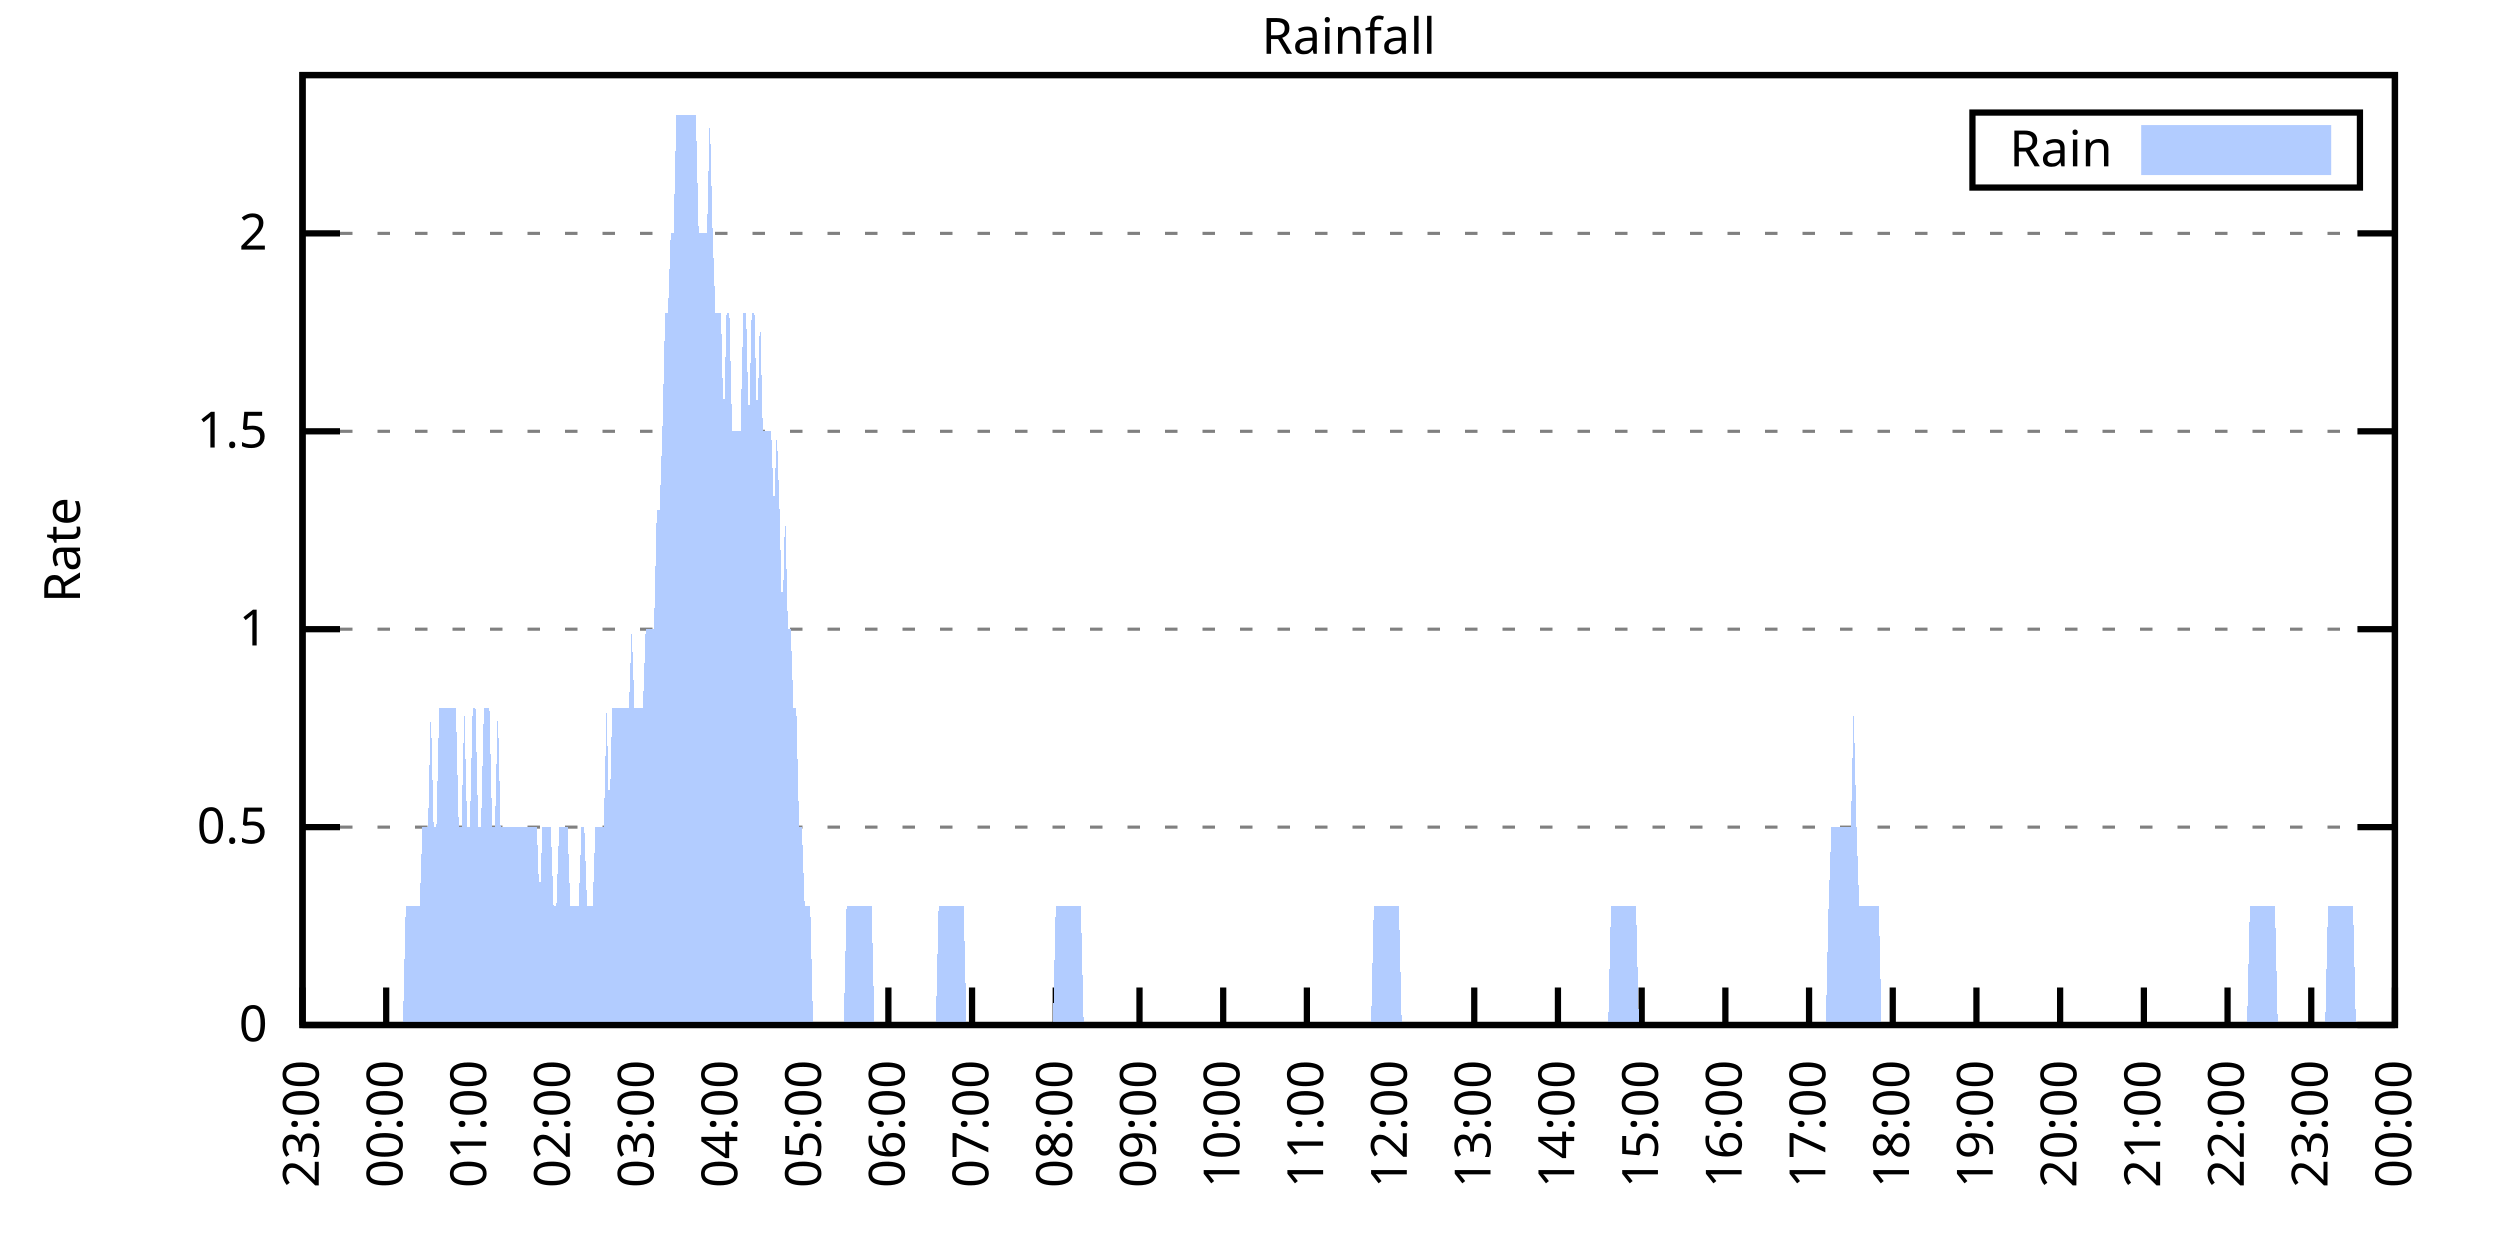
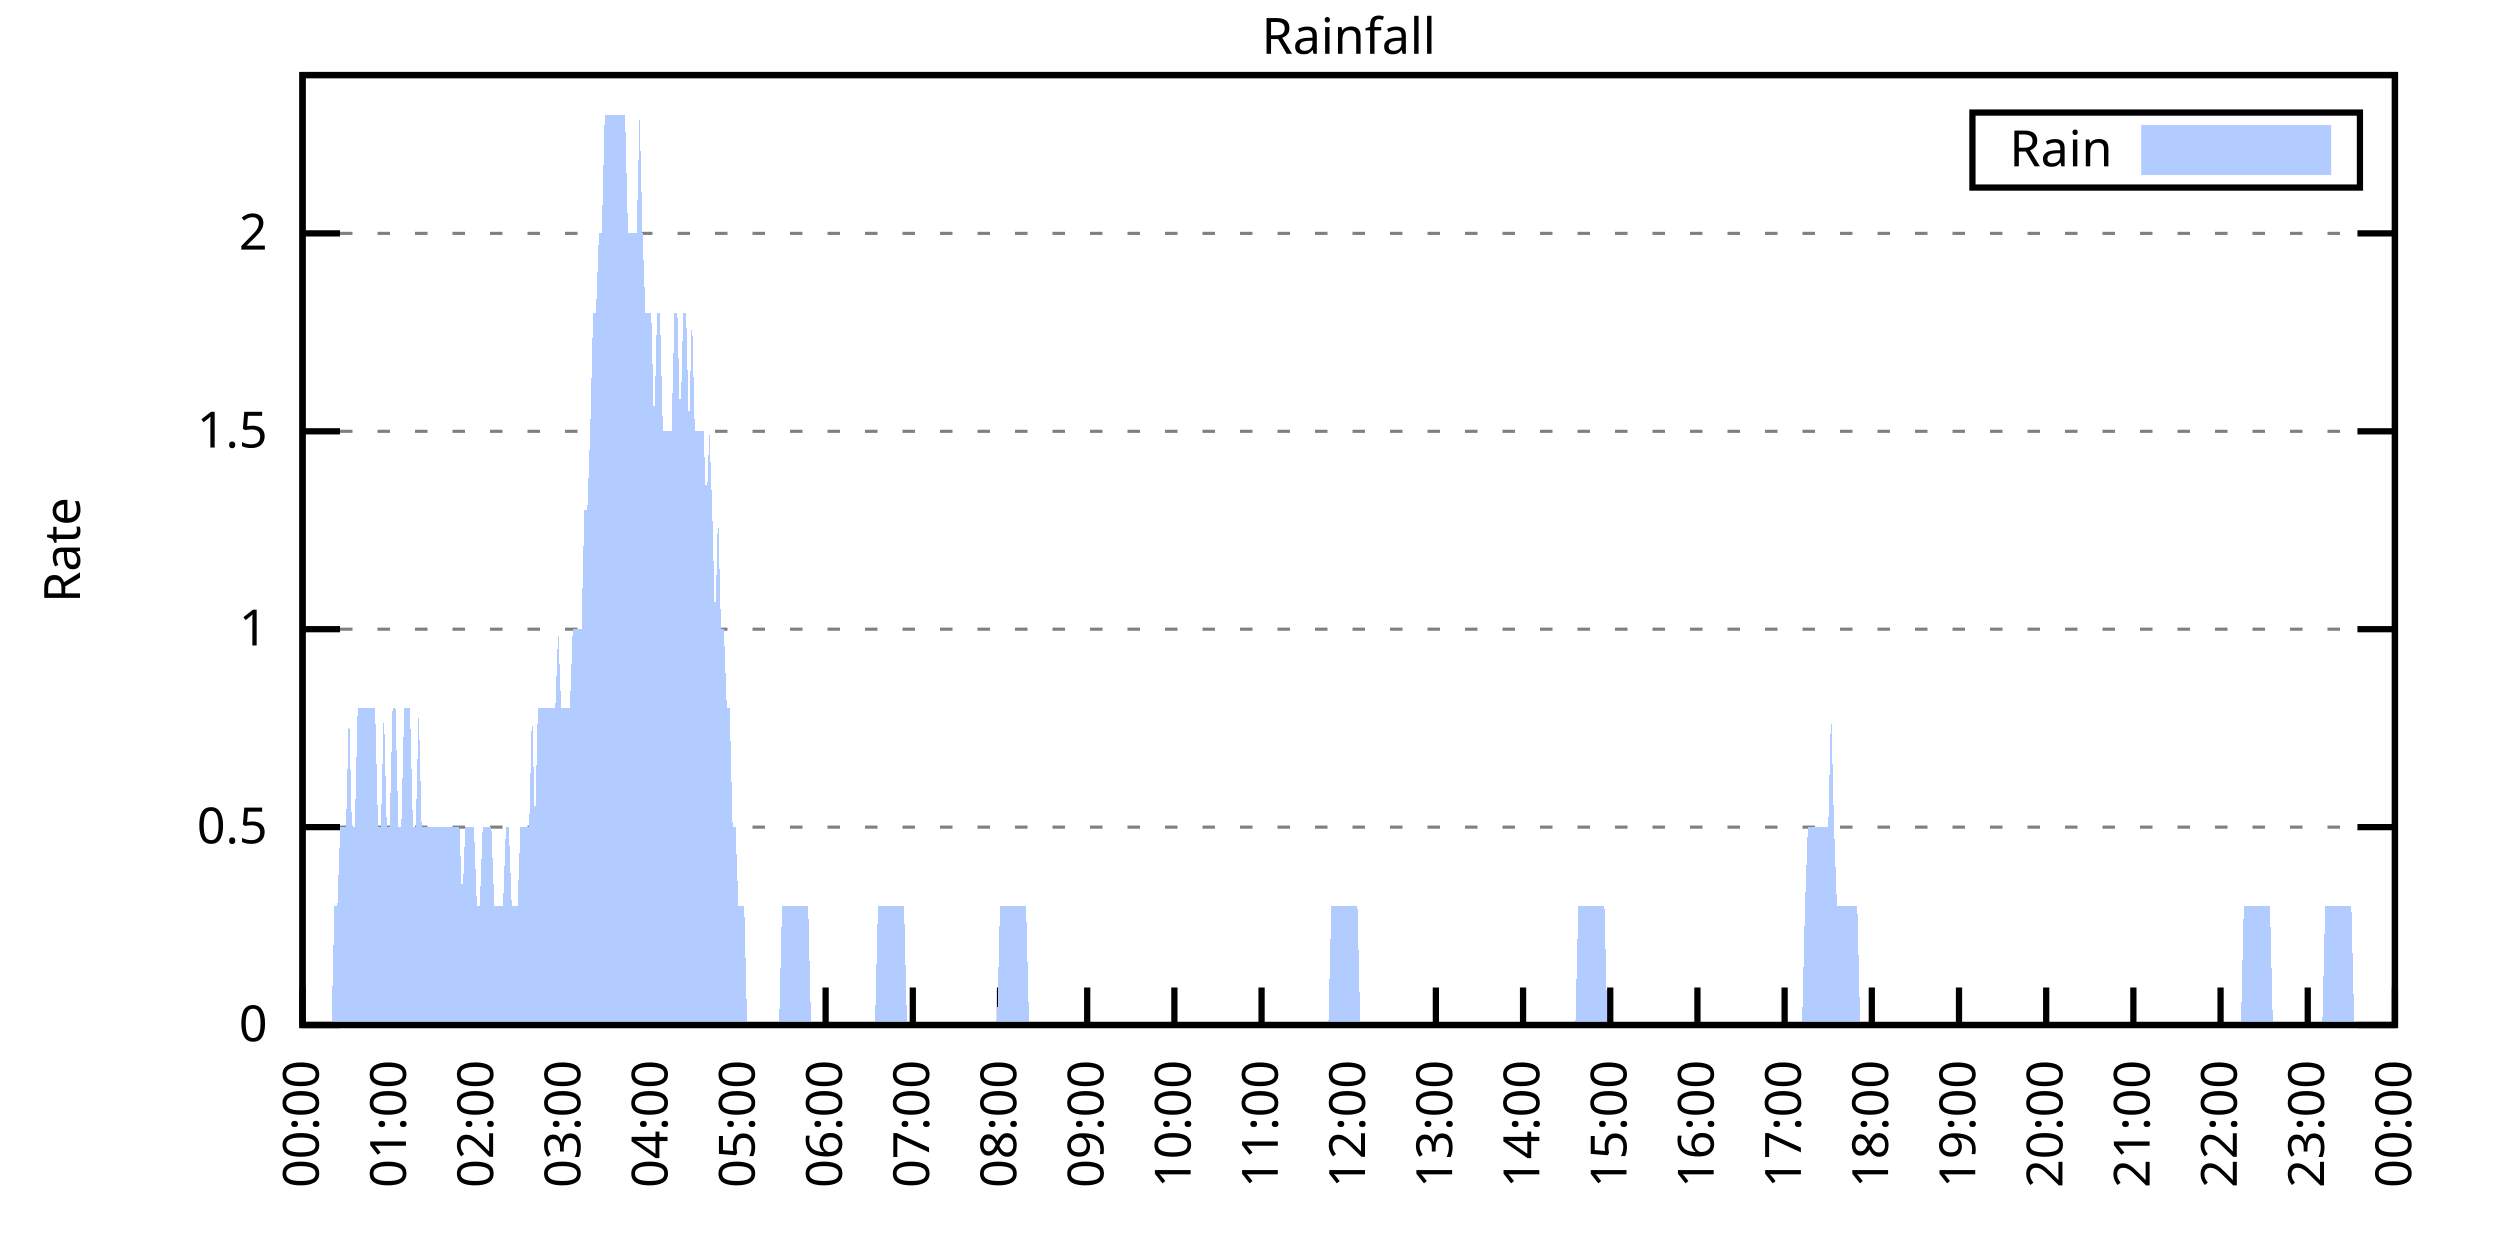
<svg xmlns="http://www.w3.org/2000/svg" xmlns:xlink="http://www.w3.org/1999/xlink" width="400" height="200" viewBox="0 0 400 200">
  <g id="gnuplot_canvas">
    <rect x="0" y="0" width="400" height="200" fill="none" />
    <defs>
      <circle id="gpDot" r="0.5" stroke-width="0.5" stroke="currentColor" />
      <path id="gpPt0" stroke-width="0.333" stroke="currentColor" d="M-1,0 h2 M0,-1 v2" />
      <path id="gpPt1" stroke-width="0.333" stroke="currentColor" d="M-1,-1 L1,1 M1,-1 L-1,1" />
      <path id="gpPt2" stroke-width="0.333" stroke="currentColor" d="M-1,0 L1,0 M0,-1 L0,1 M-1,-1 L1,1 M-1,1 L1,-1" />
      <rect id="gpPt3" stroke-width="0.333" stroke="currentColor" x="-1" y="-1" width="2" height="2" />
      <rect id="gpPt4" stroke-width="0.333" stroke="currentColor" fill="currentColor" x="-1" y="-1" width="2" height="2" />
      <circle id="gpPt5" stroke-width="0.333" stroke="currentColor" cx="0" cy="0" r="1" />
      <use xlink:href="#gpPt5" id="gpPt6" fill="currentColor" stroke="none" />
      <path id="gpPt7" stroke-width="0.333" stroke="currentColor" d="M0,-1.33 L-1.33,0.67 L1.33,0.67 z" />
      <use xlink:href="#gpPt7" id="gpPt8" fill="currentColor" stroke="none" />
      <use xlink:href="#gpPt7" id="gpPt9" stroke="currentColor" transform="rotate(180)" />
      <use xlink:href="#gpPt9" id="gpPt10" fill="currentColor" stroke="none" />
      <use xlink:href="#gpPt3" id="gpPt11" stroke="currentColor" transform="rotate(45)" />
      <use xlink:href="#gpPt11" id="gpPt12" fill="currentColor" stroke="none" />
      <path id="gpPt13" stroke-width="0.333" stroke="currentColor" d="M0,1.330 L1.265,0.411 L0.782,-1.067 L-0.782,-1.076 L-1.265,0.411 z" />
      <use xlink:href="#gpPt13" id="gpPt14" fill="currentColor" stroke="none" />
      <filter id="textbox" filterUnits="objectBoundingBox" x="0" y="0" height="1" width="1">
        <feFlood flood-color="white" flood-opacity="1" result="bgnd" />
        <feComposite in="SourceGraphic" in2="bgnd" operator="atop" />
      </filter>
      <filter id="greybox" filterUnits="objectBoundingBox" x="0" y="0" height="1" width="1">
        <feFlood flood-color="lightgrey" flood-opacity="1" result="grey" />
        <feComposite in="SourceGraphic" in2="grey" operator="atop" />
      </filter>
    </defs>
    <g fill="none" color="white" stroke="currentColor" stroke-width="1.00" stroke-linecap="butt" stroke-linejoin="miter">
</g>
    <g fill="none" color="black" stroke="currentColor" stroke-width="1.00" stroke-linecap="butt" stroke-linejoin="miter">
      <g stroke="none" shape-rendering="crispEdges">
        <polygon fill="rgb(255, 255, 255)" points="48.40,164.00 383.18,164.00 383.18,12.02 48.40,12.02 " />
      </g>
    </g>
    <g fill="none" color="black" stroke="currentColor" stroke-width="1.00" stroke-linecap="butt" stroke-linejoin="miter">
</g>
    <g fill="none" color="black" stroke="black" stroke-width="0.50" stroke-linecap="butt" stroke-linejoin="miter">
</g>
    <g fill="none" color="gray" stroke="currentColor" stroke-width="0.50" stroke-linecap="butt" stroke-linejoin="miter">
      <path stroke="gray" stroke-dasharray="2,4" class="gridline" d="M48.40,164.00 L383.19,164.00  " />
    </g>
    <g fill="none" color="gray" stroke="gray" stroke-width="1.00" stroke-linecap="butt" stroke-linejoin="miter">
</g>
    <g fill="none" color="black" stroke="currentColor" stroke-width="1.00" stroke-linecap="butt" stroke-linejoin="miter">
      <path stroke="black" d="M48.40,164.00 L54.40,164.00 M383.19,164.00 L377.19,164.00  " />
      <g transform="translate(42.80,166.60)" stroke="none" fill="black" font-family="Sans" font-size="8.00" text-anchor="end">
        <text>
          <tspan font-family="Sans"> 0</tspan>
        </text>
      </g>
    </g>
    <g fill="none" color="black" stroke="currentColor" stroke-width="1.00" stroke-linecap="butt" stroke-linejoin="miter">
</g>
    <g fill="none" color="black" stroke="black" stroke-width="0.50" stroke-linecap="butt" stroke-linejoin="miter">
</g>
    <g fill="none" color="gray" stroke="currentColor" stroke-width="0.50" stroke-linecap="butt" stroke-linejoin="miter">
      <path stroke="gray" stroke-dasharray="2,4" class="gridline" d="M48.40,132.34 L383.19,132.34  " />
    </g>
    <g fill="none" color="gray" stroke="gray" stroke-width="1.00" stroke-linecap="butt" stroke-linejoin="miter">
</g>
    <g fill="none" color="black" stroke="currentColor" stroke-width="1.00" stroke-linecap="butt" stroke-linejoin="miter">
      <path stroke="black" d="M48.40,132.34 L54.40,132.34 M383.19,132.34 L377.19,132.34  " />
      <g transform="translate(42.80,134.94)" stroke="none" fill="black" font-family="Sans" font-size="8.00" text-anchor="end">
        <text>
          <tspan font-family="Sans"> 0.5</tspan>
        </text>
      </g>
    </g>
    <g fill="none" color="black" stroke="currentColor" stroke-width="1.00" stroke-linecap="butt" stroke-linejoin="miter">
</g>
    <g fill="none" color="black" stroke="black" stroke-width="0.50" stroke-linecap="butt" stroke-linejoin="miter">
</g>
    <g fill="none" color="gray" stroke="currentColor" stroke-width="0.50" stroke-linecap="butt" stroke-linejoin="miter">
      <path stroke="gray" stroke-dasharray="2,4" class="gridline" d="M48.40,100.67 L383.19,100.67  " />
    </g>
    <g fill="none" color="gray" stroke="gray" stroke-width="1.00" stroke-linecap="butt" stroke-linejoin="miter">
</g>
    <g fill="none" color="black" stroke="currentColor" stroke-width="1.00" stroke-linecap="butt" stroke-linejoin="miter">
      <path stroke="black" d="M48.40,100.67 L54.40,100.67 M383.19,100.67 L377.19,100.67  " />
      <g transform="translate(42.80,103.27)" stroke="none" fill="black" font-family="Sans" font-size="8.00" text-anchor="end">
        <text>
          <tspan font-family="Sans"> 1</tspan>
        </text>
      </g>
    </g>
    <g fill="none" color="black" stroke="currentColor" stroke-width="1.00" stroke-linecap="butt" stroke-linejoin="miter">
</g>
    <g fill="none" color="black" stroke="black" stroke-width="0.50" stroke-linecap="butt" stroke-linejoin="miter">
</g>
    <g fill="none" color="gray" stroke="currentColor" stroke-width="0.50" stroke-linecap="butt" stroke-linejoin="miter">
      <path stroke="gray" stroke-dasharray="2,4" class="gridline" d="M48.40,69.01 L383.19,69.01  " />
    </g>
    <g fill="none" color="gray" stroke="gray" stroke-width="1.00" stroke-linecap="butt" stroke-linejoin="miter">
</g>
    <g fill="none" color="black" stroke="currentColor" stroke-width="1.00" stroke-linecap="butt" stroke-linejoin="miter">
      <path stroke="black" d="M48.40,69.01 L54.40,69.01 M383.19,69.01 L377.19,69.01  " />
      <g transform="translate(42.80,71.61)" stroke="none" fill="black" font-family="Sans" font-size="8.00" text-anchor="end">
        <text>
          <tspan font-family="Sans"> 1.5</tspan>
        </text>
      </g>
    </g>
    <g fill="none" color="black" stroke="currentColor" stroke-width="1.00" stroke-linecap="butt" stroke-linejoin="miter">
</g>
    <g fill="none" color="black" stroke="black" stroke-width="0.50" stroke-linecap="butt" stroke-linejoin="miter">
</g>
    <g fill="none" color="gray" stroke="currentColor" stroke-width="0.50" stroke-linecap="butt" stroke-linejoin="miter">
      <path stroke="gray" stroke-dasharray="2,4" class="gridline" d="M48.40,37.34 L383.19,37.34  " />
    </g>
    <g fill="none" color="gray" stroke="gray" stroke-width="1.00" stroke-linecap="butt" stroke-linejoin="miter">
</g>
    <g fill="none" color="black" stroke="currentColor" stroke-width="1.00" stroke-linecap="butt" stroke-linejoin="miter">
      <path stroke="black" d="M48.40,37.34 L54.40,37.34 M383.19,37.34 L377.19,37.34  " />
      <g transform="translate(42.80,39.94)" stroke="none" fill="black" font-family="Sans" font-size="8.00" text-anchor="end">
        <text>
          <tspan font-family="Sans"> 2</tspan>
        </text>
      </g>
    </g>
    <g fill="none" color="black" stroke="currentColor" stroke-width="1.00" stroke-linecap="butt" stroke-linejoin="miter">
      <path stroke="black" d="M48.40,164.00 L48.40,158.00  " />
      <g transform="translate(51.00,169.60) rotate(270.00)" stroke="none" fill="black" font-family="Sans" font-size="8.00" text-anchor="end">
        <text>
-           <tspan font-family="Sans">23:00</tspan>
-         </text>
-       </g>
-     </g>
-     <g fill="none" color="black" stroke="currentColor" stroke-width="1.00" stroke-linecap="butt" stroke-linejoin="miter">
-       <path stroke="black" d="M61.79,164.00 L61.79,158.00  " />
-       <g transform="translate(64.39,169.60) rotate(270.00)" stroke="none" fill="black" font-family="Sans" font-size="8.00" text-anchor="end">
-         <text>
          <tspan font-family="Sans">00:00</tspan>
        </text>
      </g>
    </g>
    <g fill="none" color="black" stroke="currentColor" stroke-width="1.00" stroke-linecap="butt" stroke-linejoin="miter">
-       <path stroke="black" d="M75.18,164.00 L75.18,158.00  " />
-       <g transform="translate(77.78,169.60) rotate(270.00)" stroke="none" fill="black" font-family="Sans" font-size="8.00" text-anchor="end">
+       <path stroke="black" d="M62.35,164.00 L62.35,158.00  " />
+       <g transform="translate(64.95,169.60) rotate(270.00)" stroke="none" fill="black" font-family="Sans" font-size="8.00" text-anchor="end">
        <text>
          <tspan font-family="Sans">01:00</tspan>
        </text>
      </g>
    </g>
    <g fill="none" color="black" stroke="currentColor" stroke-width="1.00" stroke-linecap="butt" stroke-linejoin="miter">
-       <path stroke="black" d="M88.57,164.00 L88.57,158.00  " />
-       <g transform="translate(91.17,169.60) rotate(270.00)" stroke="none" fill="black" font-family="Sans" font-size="8.00" text-anchor="end">
+       <path stroke="black" d="M76.30,164.00 L76.30,158.00  " />
+       <g transform="translate(78.90,169.60) rotate(270.00)" stroke="none" fill="black" font-family="Sans" font-size="8.00" text-anchor="end">
        <text>
          <tspan font-family="Sans">02:00</tspan>
        </text>
      </g>
    </g>
    <g fill="none" color="black" stroke="currentColor" stroke-width="1.00" stroke-linecap="butt" stroke-linejoin="miter">
-       <path stroke="black" d="M101.97,164.00 L101.97,158.00  " />
-       <g transform="translate(104.57,169.60) rotate(270.00)" stroke="none" fill="black" font-family="Sans" font-size="8.00" text-anchor="end">
+       <path stroke="black" d="M90.25,164.00 L90.25,158.00  " />
+       <g transform="translate(92.85,169.60) rotate(270.00)" stroke="none" fill="black" font-family="Sans" font-size="8.00" text-anchor="end">
        <text>
          <tspan font-family="Sans">03:00</tspan>
        </text>
      </g>
    </g>
    <g fill="none" color="black" stroke="currentColor" stroke-width="1.00" stroke-linecap="butt" stroke-linejoin="miter">
-       <path stroke="black" d="M115.36,164.00 L115.36,158.00  " />
-       <g transform="translate(117.96,169.60) rotate(270.00)" stroke="none" fill="black" font-family="Sans" font-size="8.00" text-anchor="end">
+       <path stroke="black" d="M104.20,164.00 L104.20,158.00  " />
+       <g transform="translate(106.80,169.60) rotate(270.00)" stroke="none" fill="black" font-family="Sans" font-size="8.00" text-anchor="end">
        <text>
          <tspan font-family="Sans">04:00</tspan>
        </text>
      </g>
    </g>
    <g fill="none" color="black" stroke="currentColor" stroke-width="1.00" stroke-linecap="butt" stroke-linejoin="miter">
-       <path stroke="black" d="M128.75,164.00 L128.75,158.00  " />
-       <g transform="translate(131.35,169.60) rotate(270.00)" stroke="none" fill="black" font-family="Sans" font-size="8.00" text-anchor="end">
+       <path stroke="black" d="M118.15,164.00 L118.15,158.00  " />
+       <g transform="translate(120.75,169.60) rotate(270.00)" stroke="none" fill="black" font-family="Sans" font-size="8.00" text-anchor="end">
        <text>
          <tspan font-family="Sans">05:00</tspan>
        </text>
      </g>
    </g>
    <g fill="none" color="black" stroke="currentColor" stroke-width="1.00" stroke-linecap="butt" stroke-linejoin="miter">
-       <path stroke="black" d="M142.14,164.00 L142.14,158.00  " />
-       <g transform="translate(144.74,169.60) rotate(270.00)" stroke="none" fill="black" font-family="Sans" font-size="8.00" text-anchor="end">
+       <path stroke="black" d="M132.10,164.00 L132.10,158.00  " />
+       <g transform="translate(134.70,169.60) rotate(270.00)" stroke="none" fill="black" font-family="Sans" font-size="8.00" text-anchor="end">
        <text>
          <tspan font-family="Sans">06:00</tspan>
        </text>
      </g>
    </g>
    <g fill="none" color="black" stroke="currentColor" stroke-width="1.00" stroke-linecap="butt" stroke-linejoin="miter">
-       <path stroke="black" d="M155.53,164.00 L155.53,158.00  " />
-       <g transform="translate(158.13,169.60) rotate(270.00)" stroke="none" fill="black" font-family="Sans" font-size="8.00" text-anchor="end">
+       <path stroke="black" d="M146.05,164.00 L146.05,158.00  " />
+       <g transform="translate(148.65,169.60) rotate(270.00)" stroke="none" fill="black" font-family="Sans" font-size="8.00" text-anchor="end">
        <text>
          <tspan font-family="Sans">07:00</tspan>
        </text>
      </g>
    </g>
    <g fill="none" color="black" stroke="currentColor" stroke-width="1.00" stroke-linecap="butt" stroke-linejoin="miter">
-       <path stroke="black" d="M168.92,164.00 L168.92,158.00  " />
-       <g transform="translate(171.52,169.60) rotate(270.00)" stroke="none" fill="black" font-family="Sans" font-size="8.00" text-anchor="end">
+       <path stroke="black" d="M160.00,164.00 L160.00,158.00  " />
+       <g transform="translate(162.60,169.60) rotate(270.00)" stroke="none" fill="black" font-family="Sans" font-size="8.00" text-anchor="end">
        <text>
          <tspan font-family="Sans">08:00</tspan>
        </text>
      </g>
    </g>
    <g fill="none" color="black" stroke="currentColor" stroke-width="1.00" stroke-linecap="butt" stroke-linejoin="miter">
-       <path stroke="black" d="M182.32,164.00 L182.32,158.00  " />
-       <g transform="translate(184.92,169.60) rotate(270.00)" stroke="none" fill="black" font-family="Sans" font-size="8.00" text-anchor="end">
+       <path stroke="black" d="M173.95,164.00 L173.95,158.00  " />
+       <g transform="translate(176.55,169.60) rotate(270.00)" stroke="none" fill="black" font-family="Sans" font-size="8.00" text-anchor="end">
        <text>
          <tspan font-family="Sans">09:00</tspan>
        </text>
      </g>
    </g>
    <g fill="none" color="black" stroke="currentColor" stroke-width="1.00" stroke-linecap="butt" stroke-linejoin="miter">
-       <path stroke="black" d="M195.71,164.00 L195.71,158.00  " />
-       <g transform="translate(198.31,169.60) rotate(270.00)" stroke="none" fill="black" font-family="Sans" font-size="8.00" text-anchor="end">
+       <path stroke="black" d="M187.90,164.00 L187.90,158.00  " />
+       <g transform="translate(190.50,169.60) rotate(270.00)" stroke="none" fill="black" font-family="Sans" font-size="8.00" text-anchor="end">
        <text>
          <tspan font-family="Sans">10:00</tspan>
        </text>
      </g>
    </g>
    <g fill="none" color="black" stroke="currentColor" stroke-width="1.00" stroke-linecap="butt" stroke-linejoin="miter">
-       <path stroke="black" d="M209.10,164.00 L209.10,158.00  " />
-       <g transform="translate(211.70,169.60) rotate(270.00)" stroke="none" fill="black" font-family="Sans" font-size="8.00" text-anchor="end">
+       <path stroke="black" d="M201.85,164.00 L201.85,158.00  " />
+       <g transform="translate(204.45,169.60) rotate(270.00)" stroke="none" fill="black" font-family="Sans" font-size="8.00" text-anchor="end">
        <text>
          <tspan font-family="Sans">11:00</tspan>
        </text>
      </g>
    </g>
    <g fill="none" color="black" stroke="currentColor" stroke-width="1.00" stroke-linecap="butt" stroke-linejoin="miter">
-       <path stroke="black" d="M222.49,164.00 L222.49,158.00  " />
-       <g transform="translate(225.09,169.60) rotate(270.00)" stroke="none" fill="black" font-family="Sans" font-size="8.00" text-anchor="end">
+       <path stroke="black" d="M215.80,164.00 L215.80,158.00  " />
+       <g transform="translate(218.40,169.60) rotate(270.00)" stroke="none" fill="black" font-family="Sans" font-size="8.00" text-anchor="end">
        <text>
          <tspan font-family="Sans">12:00</tspan>
        </text>
      </g>
    </g>
    <g fill="none" color="black" stroke="currentColor" stroke-width="1.00" stroke-linecap="butt" stroke-linejoin="miter">
-       <path stroke="black" d="M235.88,164.00 L235.88,158.00  " />
-       <g transform="translate(238.48,169.60) rotate(270.00)" stroke="none" fill="black" font-family="Sans" font-size="8.00" text-anchor="end">
+       <path stroke="black" d="M229.74,164.00 L229.74,158.00  " />
+       <g transform="translate(232.34,169.60) rotate(270.00)" stroke="none" fill="black" font-family="Sans" font-size="8.00" text-anchor="end">
        <text>
          <tspan font-family="Sans">13:00</tspan>
        </text>
      </g>
    </g>
    <g fill="none" color="black" stroke="currentColor" stroke-width="1.00" stroke-linecap="butt" stroke-linejoin="miter">
-       <path stroke="black" d="M249.27,164.00 L249.27,158.00  " />
-       <g transform="translate(251.87,169.60) rotate(270.00)" stroke="none" fill="black" font-family="Sans" font-size="8.00" text-anchor="end">
+       <path stroke="black" d="M243.69,164.00 L243.69,158.00  " />
+       <g transform="translate(246.29,169.60) rotate(270.00)" stroke="none" fill="black" font-family="Sans" font-size="8.00" text-anchor="end">
        <text>
          <tspan font-family="Sans">14:00</tspan>
        </text>
      </g>
    </g>
    <g fill="none" color="black" stroke="currentColor" stroke-width="1.00" stroke-linecap="butt" stroke-linejoin="miter">
-       <path stroke="black" d="M262.67,164.00 L262.67,158.00  " />
-       <g transform="translate(265.27,169.60) rotate(270.00)" stroke="none" fill="black" font-family="Sans" font-size="8.00" text-anchor="end">
+       <path stroke="black" d="M257.64,164.00 L257.64,158.00  " />
+       <g transform="translate(260.24,169.60) rotate(270.00)" stroke="none" fill="black" font-family="Sans" font-size="8.00" text-anchor="end">
        <text>
          <tspan font-family="Sans">15:00</tspan>
        </text>
      </g>
    </g>
    <g fill="none" color="black" stroke="currentColor" stroke-width="1.00" stroke-linecap="butt" stroke-linejoin="miter">
-       <path stroke="black" d="M276.06,164.00 L276.06,158.00  " />
-       <g transform="translate(278.66,169.60) rotate(270.00)" stroke="none" fill="black" font-family="Sans" font-size="8.00" text-anchor="end">
+       <path stroke="black" d="M271.59,164.00 L271.59,158.00  " />
+       <g transform="translate(274.19,169.60) rotate(270.00)" stroke="none" fill="black" font-family="Sans" font-size="8.00" text-anchor="end">
        <text>
          <tspan font-family="Sans">16:00</tspan>
        </text>
      </g>
    </g>
    <g fill="none" color="black" stroke="currentColor" stroke-width="1.00" stroke-linecap="butt" stroke-linejoin="miter">
-       <path stroke="black" d="M289.45,164.00 L289.45,158.00  " />
-       <g transform="translate(292.05,169.60) rotate(270.00)" stroke="none" fill="black" font-family="Sans" font-size="8.00" text-anchor="end">
+       <path stroke="black" d="M285.54,164.00 L285.54,158.00  " />
+       <g transform="translate(288.14,169.60) rotate(270.00)" stroke="none" fill="black" font-family="Sans" font-size="8.00" text-anchor="end">
        <text>
          <tspan font-family="Sans">17:00</tspan>
        </text>
      </g>
    </g>
    <g fill="none" color="black" stroke="currentColor" stroke-width="1.00" stroke-linecap="butt" stroke-linejoin="miter">
-       <path stroke="black" d="M302.84,164.00 L302.84,158.00  " />
-       <g transform="translate(305.44,169.60) rotate(270.00)" stroke="none" fill="black" font-family="Sans" font-size="8.00" text-anchor="end">
+       <path stroke="black" d="M299.49,164.00 L299.49,158.00  " />
+       <g transform="translate(302.09,169.60) rotate(270.00)" stroke="none" fill="black" font-family="Sans" font-size="8.00" text-anchor="end">
        <text>
          <tspan font-family="Sans">18:00</tspan>
        </text>
      </g>
    </g>
    <g fill="none" color="black" stroke="currentColor" stroke-width="1.00" stroke-linecap="butt" stroke-linejoin="miter">
-       <path stroke="black" d="M316.23,164.00 L316.23,158.00  " />
-       <g transform="translate(318.83,169.60) rotate(270.00)" stroke="none" fill="black" font-family="Sans" font-size="8.00" text-anchor="end">
+       <path stroke="black" d="M313.44,164.00 L313.44,158.00  " />
+       <g transform="translate(316.04,169.60) rotate(270.00)" stroke="none" fill="black" font-family="Sans" font-size="8.00" text-anchor="end">
        <text>
          <tspan font-family="Sans">19:00</tspan>
        </text>
      </g>
    </g>
    <g fill="none" color="black" stroke="currentColor" stroke-width="1.00" stroke-linecap="butt" stroke-linejoin="miter">
-       <path stroke="black" d="M329.62,164.00 L329.62,158.00  " />
-       <g transform="translate(332.22,169.60) rotate(270.00)" stroke="none" fill="black" font-family="Sans" font-size="8.00" text-anchor="end">
+       <path stroke="black" d="M327.39,164.00 L327.39,158.00  " />
+       <g transform="translate(329.99,169.60) rotate(270.00)" stroke="none" fill="black" font-family="Sans" font-size="8.00" text-anchor="end">
        <text>
          <tspan font-family="Sans">20:00</tspan>
        </text>
      </g>
    </g>
    <g fill="none" color="black" stroke="currentColor" stroke-width="1.00" stroke-linecap="butt" stroke-linejoin="miter">
-       <path stroke="black" d="M343.02,164.00 L343.02,158.00  " />
-       <g transform="translate(345.62,169.60) rotate(270.00)" stroke="none" fill="black" font-family="Sans" font-size="8.00" text-anchor="end">
+       <path stroke="black" d="M341.34,164.00 L341.34,158.00  " />
+       <g transform="translate(343.94,169.60) rotate(270.00)" stroke="none" fill="black" font-family="Sans" font-size="8.00" text-anchor="end">
        <text>
          <tspan font-family="Sans">21:00</tspan>
        </text>
      </g>
    </g>
    <g fill="none" color="black" stroke="currentColor" stroke-width="1.00" stroke-linecap="butt" stroke-linejoin="miter">
-       <path stroke="black" d="M356.41,164.00 L356.41,158.00  " />
-       <g transform="translate(359.01,169.60) rotate(270.00)" stroke="none" fill="black" font-family="Sans" font-size="8.00" text-anchor="end">
+       <path stroke="black" d="M355.29,164.00 L355.29,158.00  " />
+       <g transform="translate(357.89,169.60) rotate(270.00)" stroke="none" fill="black" font-family="Sans" font-size="8.00" text-anchor="end">
        <text>
          <tspan font-family="Sans">22:00</tspan>
        </text>
      </g>
    </g>
    <g fill="none" color="black" stroke="currentColor" stroke-width="1.00" stroke-linecap="butt" stroke-linejoin="miter">
-       <path stroke="black" d="M369.80,164.00 L369.80,158.00  " />
-       <g transform="translate(372.40,169.60) rotate(270.00)" stroke="none" fill="black" font-family="Sans" font-size="8.00" text-anchor="end">
+       <path stroke="black" d="M369.24,164.00 L369.24,158.00  " />
+       <g transform="translate(371.84,169.60) rotate(270.00)" stroke="none" fill="black" font-family="Sans" font-size="8.00" text-anchor="end">
        <text>
          <tspan font-family="Sans">23:00</tspan>
        </text>
      </g>
    </g>
    <g fill="none" color="black" stroke="currentColor" stroke-width="1.00" stroke-linecap="butt" stroke-linejoin="miter">
      <path stroke="black" d="M383.19,164.00 L383.19,158.00  " />
      <g transform="translate(385.79,169.60) rotate(270.00)" stroke="none" fill="black" font-family="Sans" font-size="8.00" text-anchor="end">
        <text>
          <tspan font-family="Sans">00:00</tspan>
        </text>
      </g>
    </g>
    <g fill="none" color="black" stroke="currentColor" stroke-width="1.00" stroke-linecap="butt" stroke-linejoin="miter">
</g>
    <g fill="none" color="black" stroke="currentColor" stroke-width="1.00" stroke-linecap="butt" stroke-linejoin="miter">
      <path stroke="black" d="M48.40,12.01 L48.40,164.00 L383.19,164.00 L383.19,12.01 L48.40,12.01 Z  " />
    </g>
    <g fill="none" color="black" stroke="currentColor" stroke-width="1.00" stroke-linecap="butt" stroke-linejoin="miter">
</g>
    <g fill="none" color="black" stroke="currentColor" stroke-width="1.00" stroke-linecap="butt" stroke-linejoin="miter">
      <path stroke="black" d="M315.59,30.01 L315.59,18.01 L377.59,18.01 L377.59,30.01 L315.59,30.01 Z  " />
    </g>
    <g id="Rainfall_plot_1">
      <g fill="none" color="white" stroke="black" stroke-width="2.00" stroke-linecap="butt" stroke-linejoin="miter">
</g>
      <g fill="none" color="black" stroke="currentColor" stroke-width="2.00" stroke-linecap="butt" stroke-linejoin="miter">
        <g transform="translate(337.99,26.61)" stroke="none" fill="black" font-family="Sans" font-size="8.00" text-anchor="end">
          <text>
            <tspan font-family="Sans">Rain</tspan>
          </text>
        </g>
      </g>
      <g fill="none" color="black" stroke="currentColor" stroke-width="2.00" stroke-linecap="butt" stroke-linejoin="miter">
        <g stroke="none" shape-rendering="crispEdges">
          <polygon fill="rgb(178, 204, 255)" points="343.59,27.01 371.99,27.01 371.99,21.01 343.59,21.01 " />
        </g>
        <path stroke="rgb(178, 204, 255)" d="M343.59,27.01 L371.99,27.01 L371.99,21.01 L343.59,21.01 L343.59,27.01 Z  " />
      </g>
      <g fill="none" color="black" stroke="currentColor" stroke-width="2.00" stroke-linecap="butt" stroke-linejoin="miter">
        <g stroke="none" shape-rendering="crispEdges">
-           <polygon fill="rgb(178, 204, 255)" points="58.67,164.00 59.11,164.00 59.56,164.00 60.01,164.00 60.45,164.00 60.90,164.00 61.35,164.00 61.79,164.00 62.24,164.00 62.68,164.00 63.13,164.00 63.58,164.00 64.02,164.00 64.47,164.00 64.92,145.00 65.36,145.00 65.81,145.00 66.26,145.00 66.70,145.00 67.15,145.00 67.59,132.34 68.04,132.34 68.49,132.34 68.93,113.34 69.38,132.34 69.83,132.34 70.27,113.34 70.72,113.34 71.17,113.34 71.61,113.34 72.06,113.34 72.50,113.34 72.95,113.34 73.40,132.34 73.84,132.34 74.29,113.34 74.74,132.34 75.18,132.34 75.63,113.34 76.08,113.34 76.52,132.34 76.97,132.34 77.42,113.34 77.86,113.34 78.31,113.34 78.75,132.34 79.20,132.34 79.65,113.34 80.09,132.34 80.54,132.34 80.99,132.34 81.43,132.34 81.88,132.34 82.33,132.34 82.77,132.34 83.22,132.34 83.66,132.34 84.11,132.34 84.56,132.34 85.00,132.34 85.45,132.34 85.90,132.34 86.34,145.00 86.79,132.34 87.24,132.34 87.68,132.34 88.13,132.34 88.57,145.00 89.02,145.00 89.47,132.34 89.91,132.34 90.36,132.34 90.81,132.34 91.25,145.00 91.70,145.00 92.15,145.00 92.59,145.00 93.04,132.34 93.49,132.34 93.93,145.00 94.38,145.00 94.82,145.00 95.27,132.34 95.72,132.34 96.16,132.34 96.61,132.34 97.06,113.34 97.50,132.34 97.95,113.34 98.40,113.34 98.84,113.34 99.29,113.34 99.73,113.34 100.18,113.34 100.63,113.34 101.07,100.67 101.52,113.34 101.97,113.34 102.41,113.34 102.86,113.34 103.31,100.67 103.75,100.67 104.20,100.67 104.64,100.67 105.09,81.67 105.54,81.67 105.98,69.01 106.43,50.01 106.88,50.01 107.32,37.34 107.77,37.34 108.22,18.34 108.66,18.34 109.11,18.34 109.55,18.34 110.00,18.34 110.45,18.34 110.89,18.34 111.34,18.34 111.79,37.34 112.23,37.34 112.68,37.34 113.13,37.34 113.57,18.34 114.02,37.34 114.47,50.01 114.91,50.01 115.36,50.01 115.80,69.01 116.25,50.01 116.70,50.01 117.14,69.01 117.59,69.01 118.04,69.01 118.48,69.01 118.93,50.01 119.38,50.01 119.82,69.01 120.27,50.01 120.71,50.01 121.16,69.01 121.61,50.01 122.05,69.01 122.50,69.01 122.95,69.01 123.39,69.01 123.84,81.67 124.29,69.01 124.73,81.67 125.18,100.67 125.62,81.67 126.07,100.67 126.52,100.67 126.96,113.34 127.41,113.34 127.86,132.34 128.30,132.34 128.75,145.00 129.20,145.00 129.64,145.00 130.09,164.00 130.54,164.00 130.98,164.00 131.43,164.00 131.87,164.00 132.32,164.00 132.77,164.00 133.21,164.00 133.66,164.00 134.11,164.00 134.55,164.00 135.00,164.00 135.45,145.00 135.89,145.00 136.34,145.00 136.78,145.00 137.23,145.00 137.68,145.00 138.12,145.00 138.57,145.00 139.02,145.00 139.46,145.00 139.91,164.00 140.36,164.00 140.80,164.00 141.25,164.00 141.69,164.00 142.14,164.00 142.59,164.00 143.03,164.00 143.48,164.00 143.93,164.00 144.37,164.00 144.82,164.00 145.27,164.00 145.71,164.00 146.16,164.00 146.61,164.00 147.05,164.00 147.50,164.00 147.94,164.00 148.39,164.00 148.84,164.00 149.28,164.00 149.73,164.00 150.18,145.00 150.62,145.00 151.07,145.00 151.52,145.00 151.96,145.00 152.41,145.00 152.85,145.00 153.30,145.00 153.75,145.00 154.19,145.00 154.64,164.00 155.09,164.00 155.53,164.00 155.98,164.00 156.43,164.00 156.87,164.00 157.32,164.00 157.76,164.00 158.21,164.00 158.66,164.00 159.10,164.00 159.55,164.00 160.00,164.00 160.44,164.00 160.89,164.00 161.34,164.00 161.78,164.00 162.23,164.00 162.67,164.00 163.12,164.00 163.57,164.00 164.01,164.00 164.46,164.00 164.91,164.00 165.35,164.00 165.80,164.00 166.25,164.00 166.69,164.00 167.14,164.00 167.59,164.00 168.03,164.00 168.48,164.00 168.92,145.00 169.37,145.00 169.82,145.00 170.26,145.00 170.71,145.00 171.16,145.00 171.60,145.00 172.05,145.00 172.50,145.00 172.94,145.00 173.39,164.00 173.83,164.00 174.28,164.00 174.73,164.00 175.17,164.00 175.62,164.00 176.07,164.00 176.51,164.00 176.96,164.00 177.41,164.00 177.85,164.00 178.30,164.00 178.74,164.00 179.19,164.00 179.64,164.00 180.08,164.00 180.53,164.00 180.98,164.00 181.42,164.00 181.87,164.00 182.32,164.00 182.76,164.00 183.21,164.00 183.66,164.00 184.10,164.00 184.55,164.00 184.99,164.00 185.44,164.00 185.89,164.00 186.33,164.00 186.78,164.00 187.23,164.00 187.67,164.00 188.12,164.00 188.57,164.00 189.01,164.00 189.46,164.00 189.90,164.00 190.35,164.00 190.80,164.00 191.24,164.00 191.69,164.00 192.14,164.00 192.58,164.00 193.03,164.00 193.48,164.00 193.92,164.00 194.37,164.00 194.81,164.00 195.26,164.00 195.71,164.00 196.15,164.00 196.60,164.00 197.05,164.00 197.49,164.00 197.94,164.00 198.39,164.00 198.83,164.00 199.28,164.00 199.73,164.00 200.17,164.00 200.62,164.00 201.06,164.00 201.51,164.00 201.96,164.00 202.40,164.00 202.85,164.00 203.30,164.00 203.74,164.00 204.19,164.00 204.64,164.00 205.08,164.00 205.53,164.00 205.97,164.00 206.42,164.00 206.87,164.00 207.31,164.00 207.76,164.00 208.21,164.00 208.65,164.00 209.10,164.00 209.55,164.00 209.99,164.00 210.44,164.00 210.88,164.00 211.33,164.00 211.78,164.00 212.22,164.00 212.67,164.00 213.12,164.00 213.56,164.00 214.01,164.00 214.46,164.00 214.90,164.00 215.35,164.00 215.80,164.00 216.24,164.00 216.69,164.00 217.13,164.00 217.58,164.00 218.03,164.00 218.47,164.00 218.92,164.00 219.37,164.00 219.81,145.00 220.26,145.00 220.71,145.00 221.15,145.00 221.60,145.00 222.04,145.00 222.49,145.00 222.94,145.00 223.38,145.00 223.83,145.00 224.28,164.00 224.72,164.00 225.17,164.00 225.62,164.00 226.06,164.00 226.51,164.00 226.95,164.00 227.40,164.00 227.85,164.00 228.29,164.00 228.74,164.00 229.19,164.00 229.63,164.00 230.08,164.00 230.53,164.00 230.97,164.00 231.42,164.00 231.86,164.00 232.31,164.00 232.76,164.00 233.20,164.00 233.65,164.00 234.10,164.00 234.54,164.00 234.99,164.00 235.44,164.00 235.88,164.00 236.33,164.00 236.78,164.00 237.22,164.00 237.67,164.00 238.11,164.00 238.56,164.00 239.01,164.00 239.45,164.00 239.90,164.00 240.35,164.00 240.79,164.00 241.24,164.00 241.69,164.00 242.13,164.00 242.58,164.00 243.02,164.00 243.47,164.00 243.92,164.00 244.36,164.00 244.81,164.00 245.26,164.00 245.70,164.00 246.15,164.00 246.60,164.00 247.04,164.00 247.49,164.00 247.93,164.00 248.38,164.00 248.83,164.00 249.27,164.00 249.72,164.00 250.17,164.00 250.61,164.00 251.06,164.00 251.51,164.00 251.95,164.00 252.40,164.00 252.85,164.00 253.29,164.00 253.74,164.00 254.18,164.00 254.63,164.00 255.08,164.00 255.52,164.00 255.97,164.00 256.42,164.00 256.86,164.00 257.31,164.00 257.76,145.00 258.20,145.00 258.65,145.00 259.09,145.00 259.54,145.00 259.99,145.00 260.43,145.00 260.88,145.00 261.33,145.00 261.77,145.00 262.22,164.00 262.67,164.00 263.11,164.00 263.56,164.00 264.00,164.00 264.45,164.00 264.90,164.00 265.34,164.00 265.79,164.00 266.24,164.00 266.68,164.00 267.13,164.00 267.58,164.00 268.02,164.00 268.47,164.00 268.92,164.00 269.36,164.00 269.81,164.00 270.25,164.00 270.70,164.00 271.15,164.00 271.59,164.00 272.04,164.00 272.49,164.00 272.93,164.00 273.38,164.00 273.83,164.00 274.27,164.00 274.72,164.00 275.16,164.00 275.61,164.00 276.06,164.00 276.50,164.00 276.95,164.00 277.40,164.00 277.84,164.00 278.29,164.00 278.74,164.00 279.18,164.00 279.63,164.00 280.07,164.00 280.52,164.00 280.97,164.00 281.41,164.00 281.86,164.00 282.31,164.00 282.75,164.00 283.20,164.00 283.65,164.00 284.09,164.00 284.54,164.00 284.98,164.00 285.43,164.00 285.88,164.00 286.32,164.00 286.77,164.00 287.22,164.00 287.66,164.00 288.11,164.00 288.56,164.00 289.00,164.00 289.45,164.00 289.90,164.00 290.34,164.00 290.79,164.00 291.23,164.00 291.68,164.00 292.13,164.00 292.57,145.00 293.02,132.34 293.47,132.34 293.91,132.34 294.36,132.34 294.81,132.34 295.25,132.34 295.70,132.34 296.14,132.34 296.59,113.34 297.04,132.34 297.48,145.00 297.93,145.00 298.38,145.00 298.82,145.00 299.27,145.00 299.72,145.00 300.16,145.00 300.61,145.00 301.05,164.00 301.50,164.00 301.95,164.00 302.39,164.00 302.84,164.00 303.29,164.00 303.73,164.00 304.18,164.00 304.63,164.00 305.07,164.00 305.52,164.00 305.97,164.00 306.41,164.00 306.86,164.00 307.30,164.00 307.75,164.00 308.20,164.00 308.64,164.00 309.09,164.00 309.54,164.00 309.98,164.00 310.43,164.00 310.88,164.00 311.32,164.00 311.77,164.00 312.21,164.00 312.66,164.00 313.11,164.00 313.55,164.00 314.00,164.00 314.45,164.00 314.89,164.00 315.34,164.00 315.79,164.00 316.23,164.00 316.68,164.00 317.12,164.00 317.57,164.00 318.02,164.00 318.46,164.00 318.91,164.00 319.36,164.00 319.80,164.00 320.25,164.00 320.70,164.00 321.14,164.00 321.59,164.00 322.04,164.00 322.48,164.00 322.93,164.00 323.37,164.00 323.82,164.00 324.27,164.00 324.71,164.00 325.16,164.00 325.61,164.00 326.05,164.00 326.50,164.00 326.95,164.00 327.39,164.00 327.84,164.00 328.28,164.00 328.73,164.00 329.18,164.00 329.62,164.00 330.07,164.00 330.52,164.00 330.96,164.00 331.41,164.00 331.86,164.00 332.30,164.00 332.75,164.00 333.19,164.00 333.64,164.00 334.09,164.00 334.53,164.00 334.98,164.00 335.43,164.00 335.87,164.00 336.32,164.00 336.77,164.00 337.21,164.00 337.66,164.00 338.10,164.00 338.55,164.00 339.00,164.00 339.44,164.00 339.89,164.00 340.34,164.00 340.78,164.00 341.23,164.00 341.68,164.00 342.12,164.00 342.57,164.00 343.02,164.00 343.46,164.00 343.91,164.00 344.35,164.00 344.80,164.00 345.25,164.00 345.69,164.00 346.14,164.00 346.59,164.00 347.03,164.00 347.48,164.00 347.93,164.00 348.37,164.00 348.82,164.00 349.26,164.00 349.71,164.00 350.16,164.00 350.60,164.00 351.05,164.00 351.50,164.00 351.94,164.00 352.39,164.00 352.84,164.00 353.28,164.00 353.73,164.00 354.17,164.00 354.62,164.00 355.07,164.00 355.51,164.00 355.96,164.00 356.41,164.00 356.85,164.00 357.30,164.00 357.75,164.00 358.19,164.00 358.64,164.00 359.09,164.00 359.53,164.00 359.98,145.00 360.42,145.00 360.87,145.00 361.32,145.00 361.76,145.00 362.21,145.00 362.66,145.00 363.10,145.00 363.55,145.00 364.00,145.00 364.44,164.00 364.89,164.00 365.33,164.00 365.78,164.00 366.23,164.00 366.67,164.00 367.12,164.00 367.57,164.00 368.01,164.00 368.46,164.00 368.91,164.00 369.35,164.00 369.80,164.00 370.24,164.00 370.69,164.00 371.14,164.00 371.58,164.00 372.03,164.00 372.48,145.00 372.92,145.00 373.37,145.00 373.82,145.00 374.26,145.00 374.71,145.00 375.16,145.00 375.60,145.00 376.05,145.00 376.49,145.00 376.94,164.00 377.39,164.00 377.83,164.00 378.28,164.00 378.73,164.00 379.17,164.00 379.62,164.00 379.62,164.00 58.67,164.00 " />
+           <polygon fill="rgb(178, 204, 255)" points="48.86,164.00 49.33,164.00 49.79,164.00 50.26,164.00 50.72,164.00 51.19,164.00 51.65,164.00 52.12,164.00 52.58,164.00 53.05,164.00 53.51,145.00 53.98,145.00 54.44,132.34 54.91,132.34 55.37,132.34 55.84,113.34 56.30,132.34 56.77,132.34 57.23,113.34 57.70,113.34 58.16,113.34 58.63,113.34 59.09,113.34 59.56,113.34 60.02,113.34 60.49,132.34 60.95,132.34 61.42,113.34 61.88,132.34 62.35,132.34 62.81,113.34 63.28,113.34 63.74,132.34 64.21,132.34 64.67,113.34 65.14,113.34 65.60,113.34 66.07,132.34 66.53,132.34 67.00,113.34 67.46,132.34 67.93,132.34 68.39,132.34 68.86,132.34 69.32,132.34 69.79,132.34 70.25,132.34 70.72,132.34 71.18,132.34 71.65,132.34 72.11,132.34 72.58,132.34 73.04,132.34 73.51,132.34 73.97,145.00 74.44,132.34 74.90,132.34 75.37,132.34 75.83,132.34 76.30,145.00 76.76,145.00 77.23,132.34 77.69,132.34 78.16,132.34 78.62,132.34 79.09,145.00 79.55,145.00 80.02,145.00 80.48,145.00 80.95,132.34 81.41,132.34 81.88,145.00 82.34,145.00 82.81,145.00 83.27,132.34 83.74,132.34 84.20,132.34 84.67,132.34 85.13,113.34 85.60,132.34 86.06,113.34 86.53,113.34 86.99,113.34 87.46,113.34 87.92,113.34 88.39,113.34 88.85,113.34 89.32,100.67 89.78,113.34 90.25,113.34 90.71,113.34 91.18,113.34 91.64,100.67 92.11,100.67 92.57,100.67 93.04,100.67 93.50,81.67 93.97,81.67 94.43,69.01 94.90,50.01 95.36,50.01 95.83,37.34 96.29,37.34 96.76,18.34 97.22,18.34 97.69,18.34 98.15,18.34 98.62,18.34 99.08,18.34 99.55,18.34 100.01,18.34 100.48,37.34 100.94,37.34 101.41,37.34 101.87,37.34 102.34,18.34 102.80,37.34 103.27,50.01 103.73,50.01 104.20,50.01 104.66,69.01 105.13,50.01 105.59,50.01 106.06,69.01 106.52,69.01 106.99,69.01 107.45,69.01 107.92,50.01 108.38,50.01 108.85,69.01 109.31,50.01 109.78,50.01 110.24,69.01 110.71,50.01 111.17,69.01 111.64,69.01 112.10,69.01 112.57,69.01 113.03,81.67 113.50,69.01 113.96,81.67 114.43,100.67 114.89,81.67 115.36,100.67 115.82,100.67 116.29,113.34 116.75,113.34 117.22,132.34 117.68,132.34 118.15,145.00 118.61,145.00 119.08,145.00 119.54,164.00 120.01,164.00 120.47,164.00 120.94,164.00 121.40,164.00 121.87,164.00 122.33,164.00 122.80,164.00 123.26,164.00 123.73,164.00 124.19,164.00 124.66,164.00 125.12,145.00 125.59,145.00 126.05,145.00 126.52,145.00 126.98,145.00 127.45,145.00 127.91,145.00 128.38,145.00 128.84,145.00 129.31,145.00 129.77,164.00 130.24,164.00 130.70,164.00 131.17,164.00 131.63,164.00 132.10,164.00 132.56,164.00 133.03,164.00 133.49,164.00 133.96,164.00 134.42,164.00 134.89,164.00 135.35,164.00 135.82,164.00 136.28,164.00 136.75,164.00 137.21,164.00 137.68,164.00 138.14,164.00 138.61,164.00 139.07,164.00 139.54,164.00 140.00,164.00 140.47,145.00 140.93,145.00 141.40,145.00 141.86,145.00 142.33,145.00 142.79,145.00 143.26,145.00 143.72,145.00 144.19,145.00 144.65,145.00 145.12,164.00 145.58,164.00 146.05,164.00 146.51,164.00 146.98,164.00 147.44,164.00 147.91,164.00 148.37,164.00 148.84,164.00 149.30,164.00 149.77,164.00 150.23,164.00 150.70,164.00 151.16,164.00 151.63,164.00 152.09,164.00 152.56,164.00 153.02,164.00 153.49,164.00 153.95,164.00 154.42,164.00 154.88,164.00 155.35,164.00 155.81,164.00 156.28,164.00 156.74,164.00 157.21,164.00 157.67,164.00 158.14,164.00 158.60,164.00 159.07,164.00 159.53,164.00 160.00,145.00 160.46,145.00 160.93,145.00 161.39,145.00 161.86,145.00 162.32,145.00 162.79,145.00 163.25,145.00 163.72,145.00 164.18,145.00 164.65,164.00 165.11,164.00 165.58,164.00 166.04,164.00 166.51,164.00 166.97,164.00 167.44,164.00 167.90,164.00 168.37,164.00 168.83,164.00 169.30,164.00 169.76,164.00 170.23,164.00 170.69,164.00 171.16,164.00 171.62,164.00 172.09,164.00 172.55,164.00 173.02,164.00 173.48,164.00 173.95,164.00 174.41,164.00 174.88,164.00 175.34,164.00 175.81,164.00 176.27,164.00 176.74,164.00 177.20,164.00 177.67,164.00 178.13,164.00 178.60,164.00 179.06,164.00 179.53,164.00 179.99,164.00 180.46,164.00 180.92,164.00 181.39,164.00 181.85,164.00 182.32,164.00 182.78,164.00 183.25,164.00 183.71,164.00 184.18,164.00 184.64,164.00 185.11,164.00 185.57,164.00 186.04,164.00 186.50,164.00 186.97,164.00 187.43,164.00 187.90,164.00 188.36,164.00 188.83,164.00 189.29,164.00 189.76,164.00 190.22,164.00 190.69,164.00 191.15,164.00 191.62,164.00 192.08,164.00 192.55,164.00 193.01,164.00 193.48,164.00 193.94,164.00 194.41,164.00 194.87,164.00 195.34,164.00 195.80,164.00 196.27,164.00 196.73,164.00 197.20,164.00 197.66,164.00 198.13,164.00 198.59,164.00 199.06,164.00 199.52,164.00 199.99,164.00 200.45,164.00 200.92,164.00 201.38,164.00 201.85,164.00 202.31,164.00 202.78,164.00 203.24,164.00 203.71,164.00 204.17,164.00 204.64,164.00 205.10,164.00 205.57,164.00 206.03,164.00 206.50,164.00 206.96,164.00 207.43,164.00 207.89,164.00 208.36,164.00 208.82,164.00 209.29,164.00 209.75,164.00 210.22,164.00 210.68,164.00 211.15,164.00 211.61,164.00 212.08,164.00 212.54,164.00 213.01,145.00 213.47,145.00 213.94,145.00 214.40,145.00 214.87,145.00 215.33,145.00 215.80,145.00 216.26,145.00 216.72,145.00 217.19,145.00 217.65,164.00 218.12,164.00 218.58,164.00 219.05,164.00 219.51,164.00 219.98,164.00 220.44,164.00 220.91,164.00 221.37,164.00 221.84,164.00 222.30,164.00 222.77,164.00 223.23,164.00 223.70,164.00 224.16,164.00 224.63,164.00 225.09,164.00 225.56,164.00 226.02,164.00 226.49,164.00 226.95,164.00 227.42,164.00 227.88,164.00 228.35,164.00 228.81,164.00 229.28,164.00 229.74,164.00 230.21,164.00 230.67,164.00 231.14,164.00 231.60,164.00 232.07,164.00 232.53,164.00 233.00,164.00 233.46,164.00 233.93,164.00 234.39,164.00 234.86,164.00 235.32,164.00 235.79,164.00 236.25,164.00 236.72,164.00 237.18,164.00 237.65,164.00 238.11,164.00 238.58,164.00 239.04,164.00 239.51,164.00 239.97,164.00 240.44,164.00 240.90,164.00 241.37,164.00 241.83,164.00 242.30,164.00 242.76,164.00 243.23,164.00 243.69,164.00 244.16,164.00 244.62,164.00 245.09,164.00 245.55,164.00 246.02,164.00 246.48,164.00 246.95,164.00 247.41,164.00 247.88,164.00 248.34,164.00 248.81,164.00 249.27,164.00 249.74,164.00 250.20,164.00 250.67,164.00 251.13,164.00 251.60,164.00 252.06,164.00 252.53,145.00 252.99,145.00 253.46,145.00 253.92,145.00 254.39,145.00 254.85,145.00 255.32,145.00 255.78,145.00 256.25,145.00 256.71,145.00 257.18,164.00 257.64,164.00 258.11,164.00 258.57,164.00 259.04,164.00 259.50,164.00 259.97,164.00 260.43,164.00 260.90,164.00 261.36,164.00 261.83,164.00 262.29,164.00 262.76,164.00 263.22,164.00 263.69,164.00 264.15,164.00 264.62,164.00 265.08,164.00 265.55,164.00 266.01,164.00 266.48,164.00 266.94,164.00 267.41,164.00 267.87,164.00 268.34,164.00 268.80,164.00 269.27,164.00 269.73,164.00 270.20,164.00 270.66,164.00 271.13,164.00 271.59,164.00 272.06,164.00 272.52,164.00 272.99,164.00 273.45,164.00 273.92,164.00 274.38,164.00 274.85,164.00 275.31,164.00 275.78,164.00 276.24,164.00 276.71,164.00 277.17,164.00 277.64,164.00 278.10,164.00 278.57,164.00 279.03,164.00 279.50,164.00 279.96,164.00 280.43,164.00 280.89,164.00 281.36,164.00 281.82,164.00 282.29,164.00 282.75,164.00 283.22,164.00 283.68,164.00 284.15,164.00 284.61,164.00 285.08,164.00 285.54,164.00 286.01,164.00 286.47,164.00 286.94,164.00 287.40,164.00 287.87,164.00 288.33,164.00 288.80,145.00 289.26,132.34 289.73,132.34 290.19,132.34 290.66,132.34 291.12,132.34 291.59,132.34 292.05,132.34 292.52,132.34 292.98,113.34 293.45,132.34 293.91,145.00 294.38,145.00 294.84,145.00 295.31,145.00 295.77,145.00 296.24,145.00 296.70,145.00 297.17,145.00 297.63,164.00 298.10,164.00 298.56,164.00 299.03,164.00 299.49,164.00 299.96,164.00 300.42,164.00 300.89,164.00 301.35,164.00 301.82,164.00 302.28,164.00 302.75,164.00 303.21,164.00 303.68,164.00 304.14,164.00 304.61,164.00 305.07,164.00 305.54,164.00 306.00,164.00 306.47,164.00 306.93,164.00 307.40,164.00 307.86,164.00 308.33,164.00 308.79,164.00 309.26,164.00 309.72,164.00 310.19,164.00 310.65,164.00 311.12,164.00 311.58,164.00 312.05,164.00 312.51,164.00 312.98,164.00 313.44,164.00 313.91,164.00 314.37,164.00 314.84,164.00 315.30,164.00 315.77,164.00 316.23,164.00 316.70,164.00 317.16,164.00 317.63,164.00 318.09,164.00 318.56,164.00 319.02,164.00 319.49,164.00 319.95,164.00 320.42,164.00 320.88,164.00 321.35,164.00 321.81,164.00 322.28,164.00 322.74,164.00 323.21,164.00 323.67,164.00 324.14,164.00 324.60,164.00 325.07,164.00 325.53,164.00 326.00,164.00 326.46,164.00 326.93,164.00 327.39,164.00 327.86,164.00 328.32,164.00 328.79,164.00 329.25,164.00 329.72,164.00 330.18,164.00 330.65,164.00 331.11,164.00 331.58,164.00 332.04,164.00 332.51,164.00 332.97,164.00 333.44,164.00 333.90,164.00 334.37,164.00 334.83,164.00 335.30,164.00 335.76,164.00 336.23,164.00 336.69,164.00 337.16,164.00 337.62,164.00 338.09,164.00 338.55,164.00 339.02,164.00 339.48,164.00 339.95,164.00 340.41,164.00 340.88,164.00 341.34,164.00 341.81,164.00 342.27,164.00 342.74,164.00 343.20,164.00 343.67,164.00 344.13,164.00 344.60,164.00 345.06,164.00 345.53,164.00 345.99,164.00 346.46,164.00 346.92,164.00 347.39,164.00 347.85,164.00 348.32,164.00 348.78,164.00 349.25,164.00 349.71,164.00 350.18,164.00 350.64,164.00 351.11,164.00 351.57,164.00 352.04,164.00 352.50,164.00 352.97,164.00 353.43,164.00 353.90,164.00 354.36,164.00 354.83,164.00 355.29,164.00 355.76,164.00 356.22,164.00 356.69,164.00 357.15,164.00 357.62,164.00 358.08,164.00 358.55,164.00 359.01,145.00 359.48,145.00 359.94,145.00 360.41,145.00 360.87,145.00 361.34,145.00 361.80,145.00 362.27,145.00 362.73,145.00 363.20,145.00 363.66,164.00 364.13,164.00 364.59,164.00 365.06,164.00 365.52,164.00 365.99,164.00 366.45,164.00 366.92,164.00 367.38,164.00 367.85,164.00 368.31,164.00 368.78,164.00 369.24,164.00 369.71,164.00 370.17,164.00 370.64,164.00 371.10,164.00 371.57,164.00 372.03,145.00 372.50,145.00 372.96,145.00 373.43,145.00 373.89,145.00 374.36,145.00 374.82,145.00 375.29,145.00 375.75,145.00 376.22,145.00 376.68,164.00 377.15,164.00 377.61,164.00 378.08,164.00 378.54,164.00 379.01,164.00 379.47,164.00 379.94,164.00 380.40,164.00 380.87,164.00 381.33,164.00 381.80,164.00 382.26,164.00 382.73,164.00 383.19,164.00 383.19,164.00 48.86,164.00 " />
        </g>
      </g>
    </g>
    <g fill="none" color="black" stroke="currentColor" stroke-width="2.00" stroke-linecap="butt" stroke-linejoin="miter">
</g>
    <g fill="none" color="black" stroke="black" stroke-width="1.00" stroke-linecap="butt" stroke-linejoin="miter">
</g>
    <g fill="none" color="black" stroke="currentColor" stroke-width="1.00" stroke-linecap="butt" stroke-linejoin="miter">
      <path stroke="black" d="M48.40,12.01 L48.40,164.00 L383.19,164.00 L383.19,12.01 L48.40,12.01 Z  " />
      <g transform="translate(12.80,88.01) rotate(270.00)" stroke="none" fill="black" font-family="Sans" font-size="8.00" text-anchor="middle">
        <text>
          <tspan font-family="Sans">Rate</tspan>
        </text>
      </g>
    </g>
    <g fill="none" color="black" stroke="currentColor" stroke-width="1.00" stroke-linecap="butt" stroke-linejoin="miter">
</g>
    <g fill="none" color="black" stroke="currentColor" stroke-width="1.00" stroke-linecap="butt" stroke-linejoin="miter">
      <g transform="translate(215.79,8.61)" stroke="none" fill="black" font-family="Sans" font-size="8.00" text-anchor="middle">
        <text>
          <tspan font-family="Sans">Rainfall</tspan>
        </text>
      </g>
    </g>
    <g fill="none" color="black" stroke="currentColor" stroke-width="1.00" stroke-linecap="butt" stroke-linejoin="miter">
</g>
  </g>
</svg>
